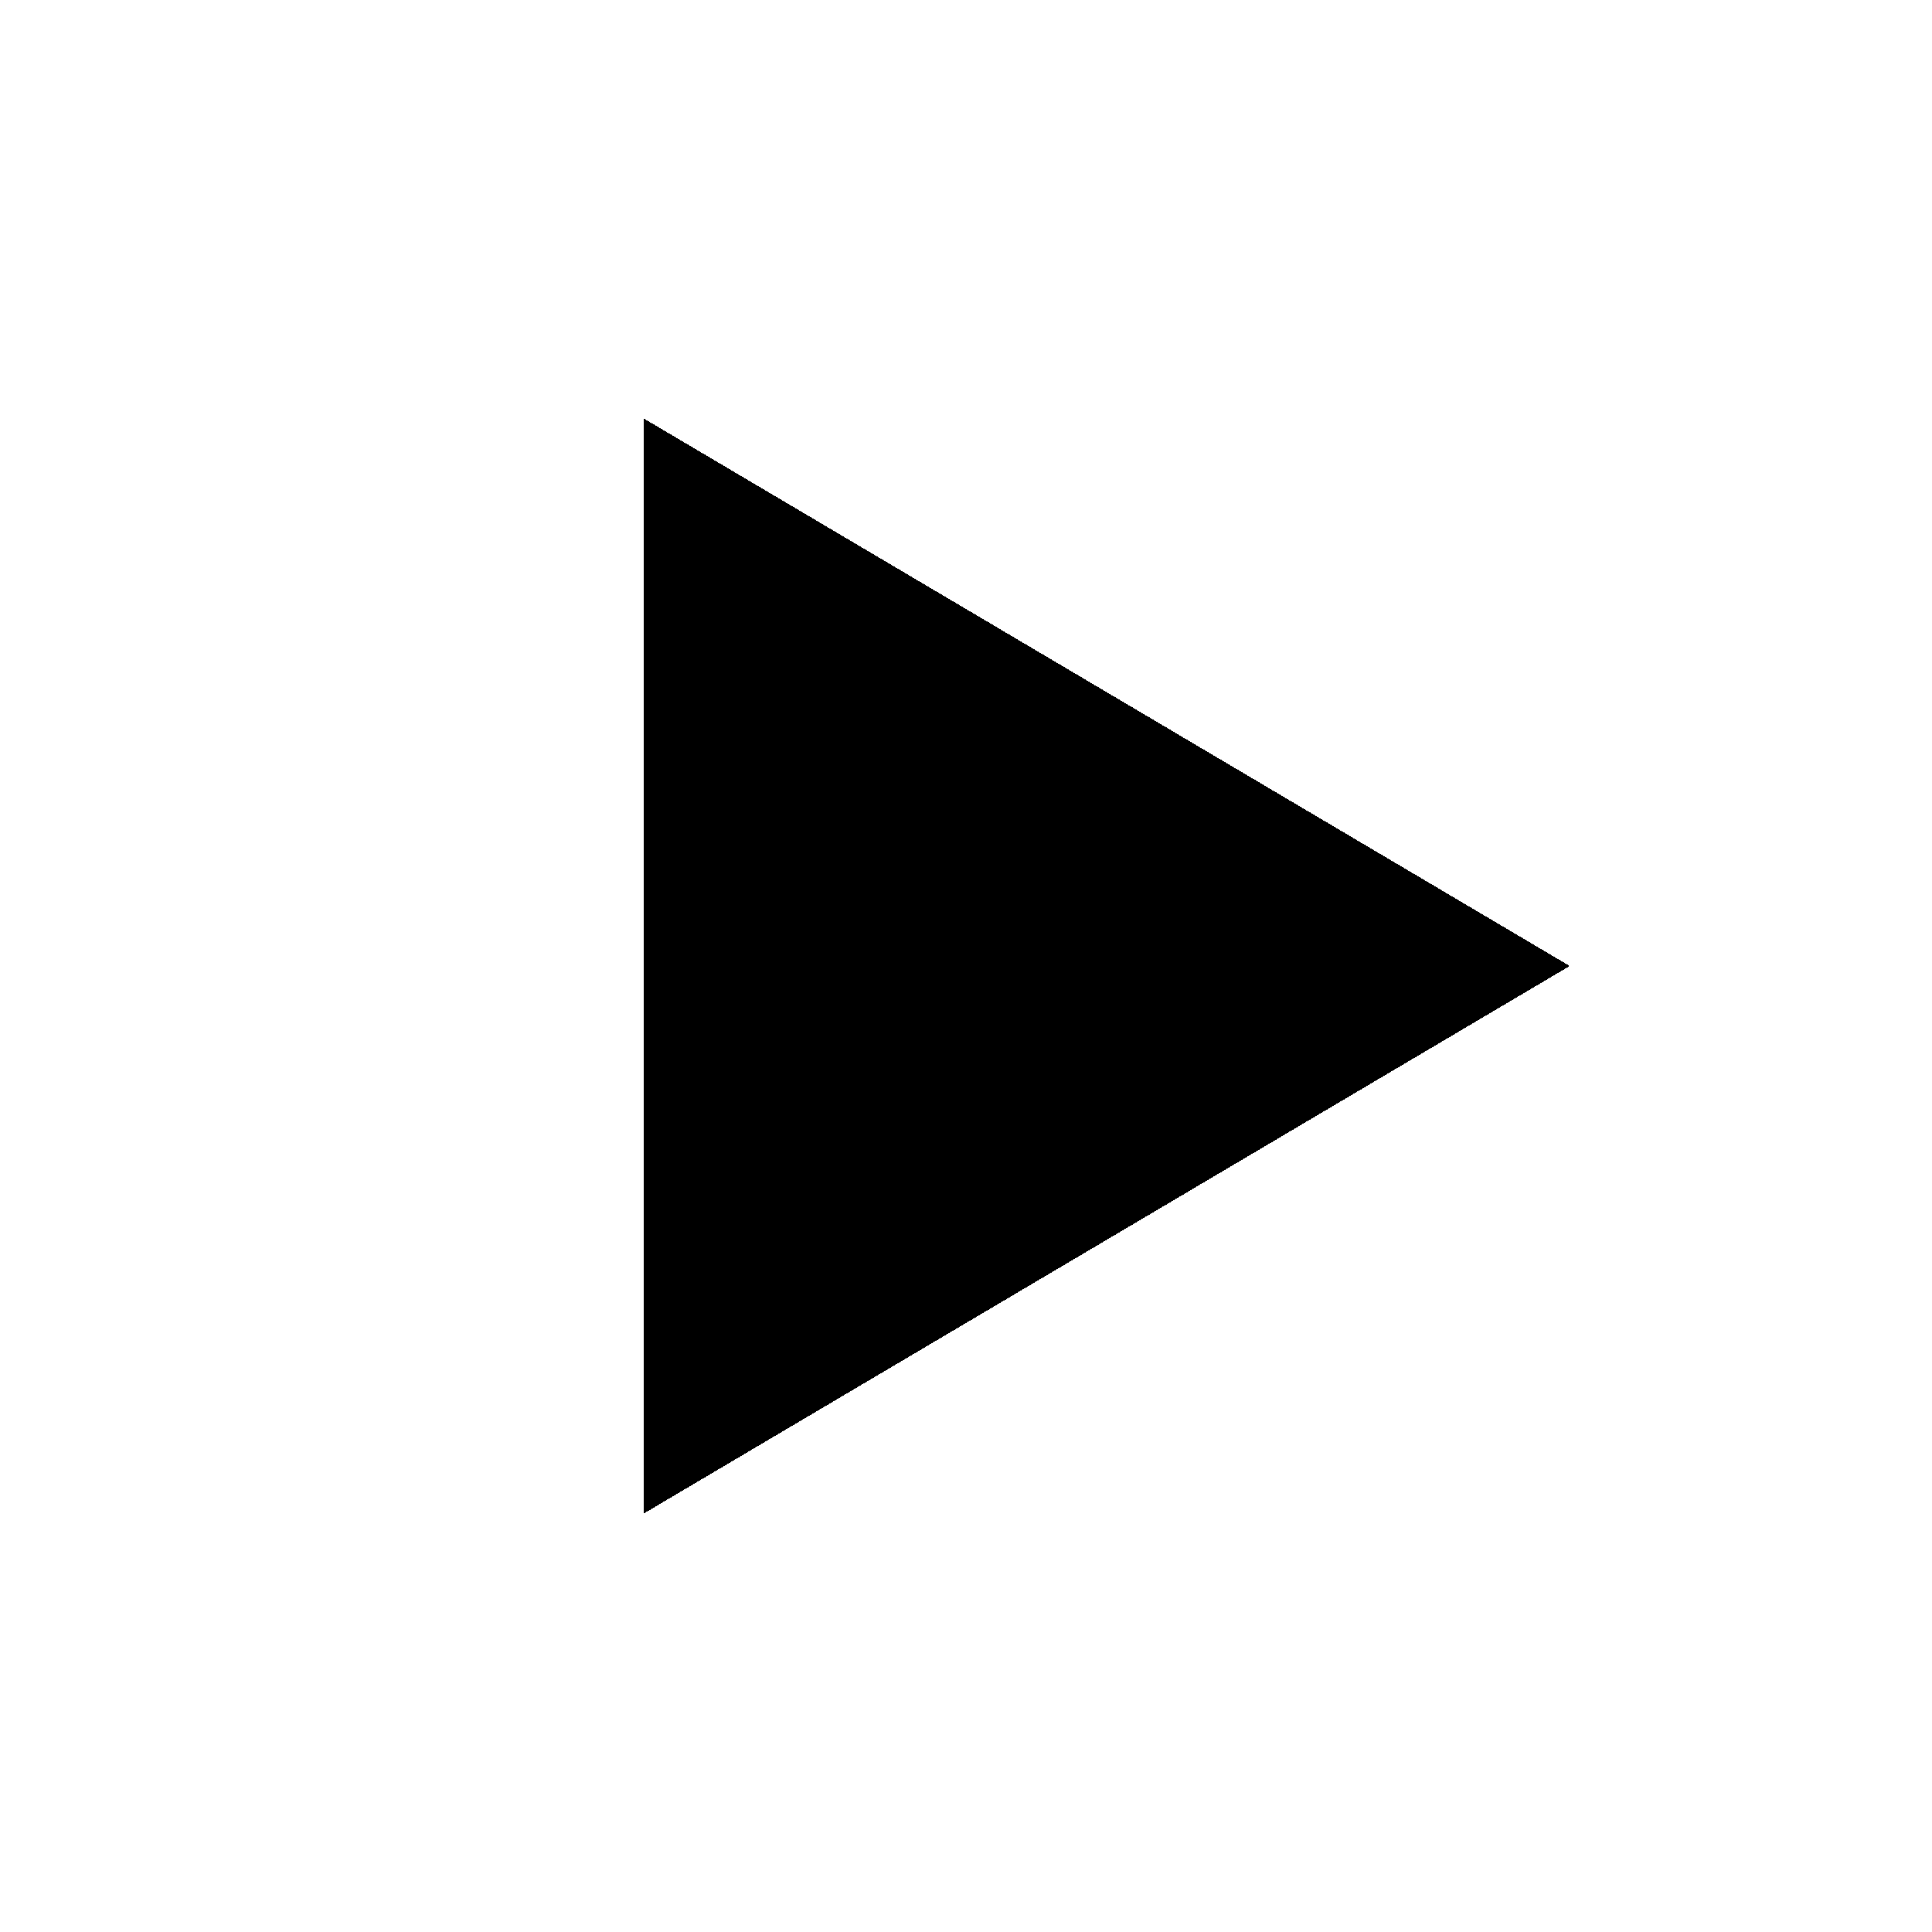
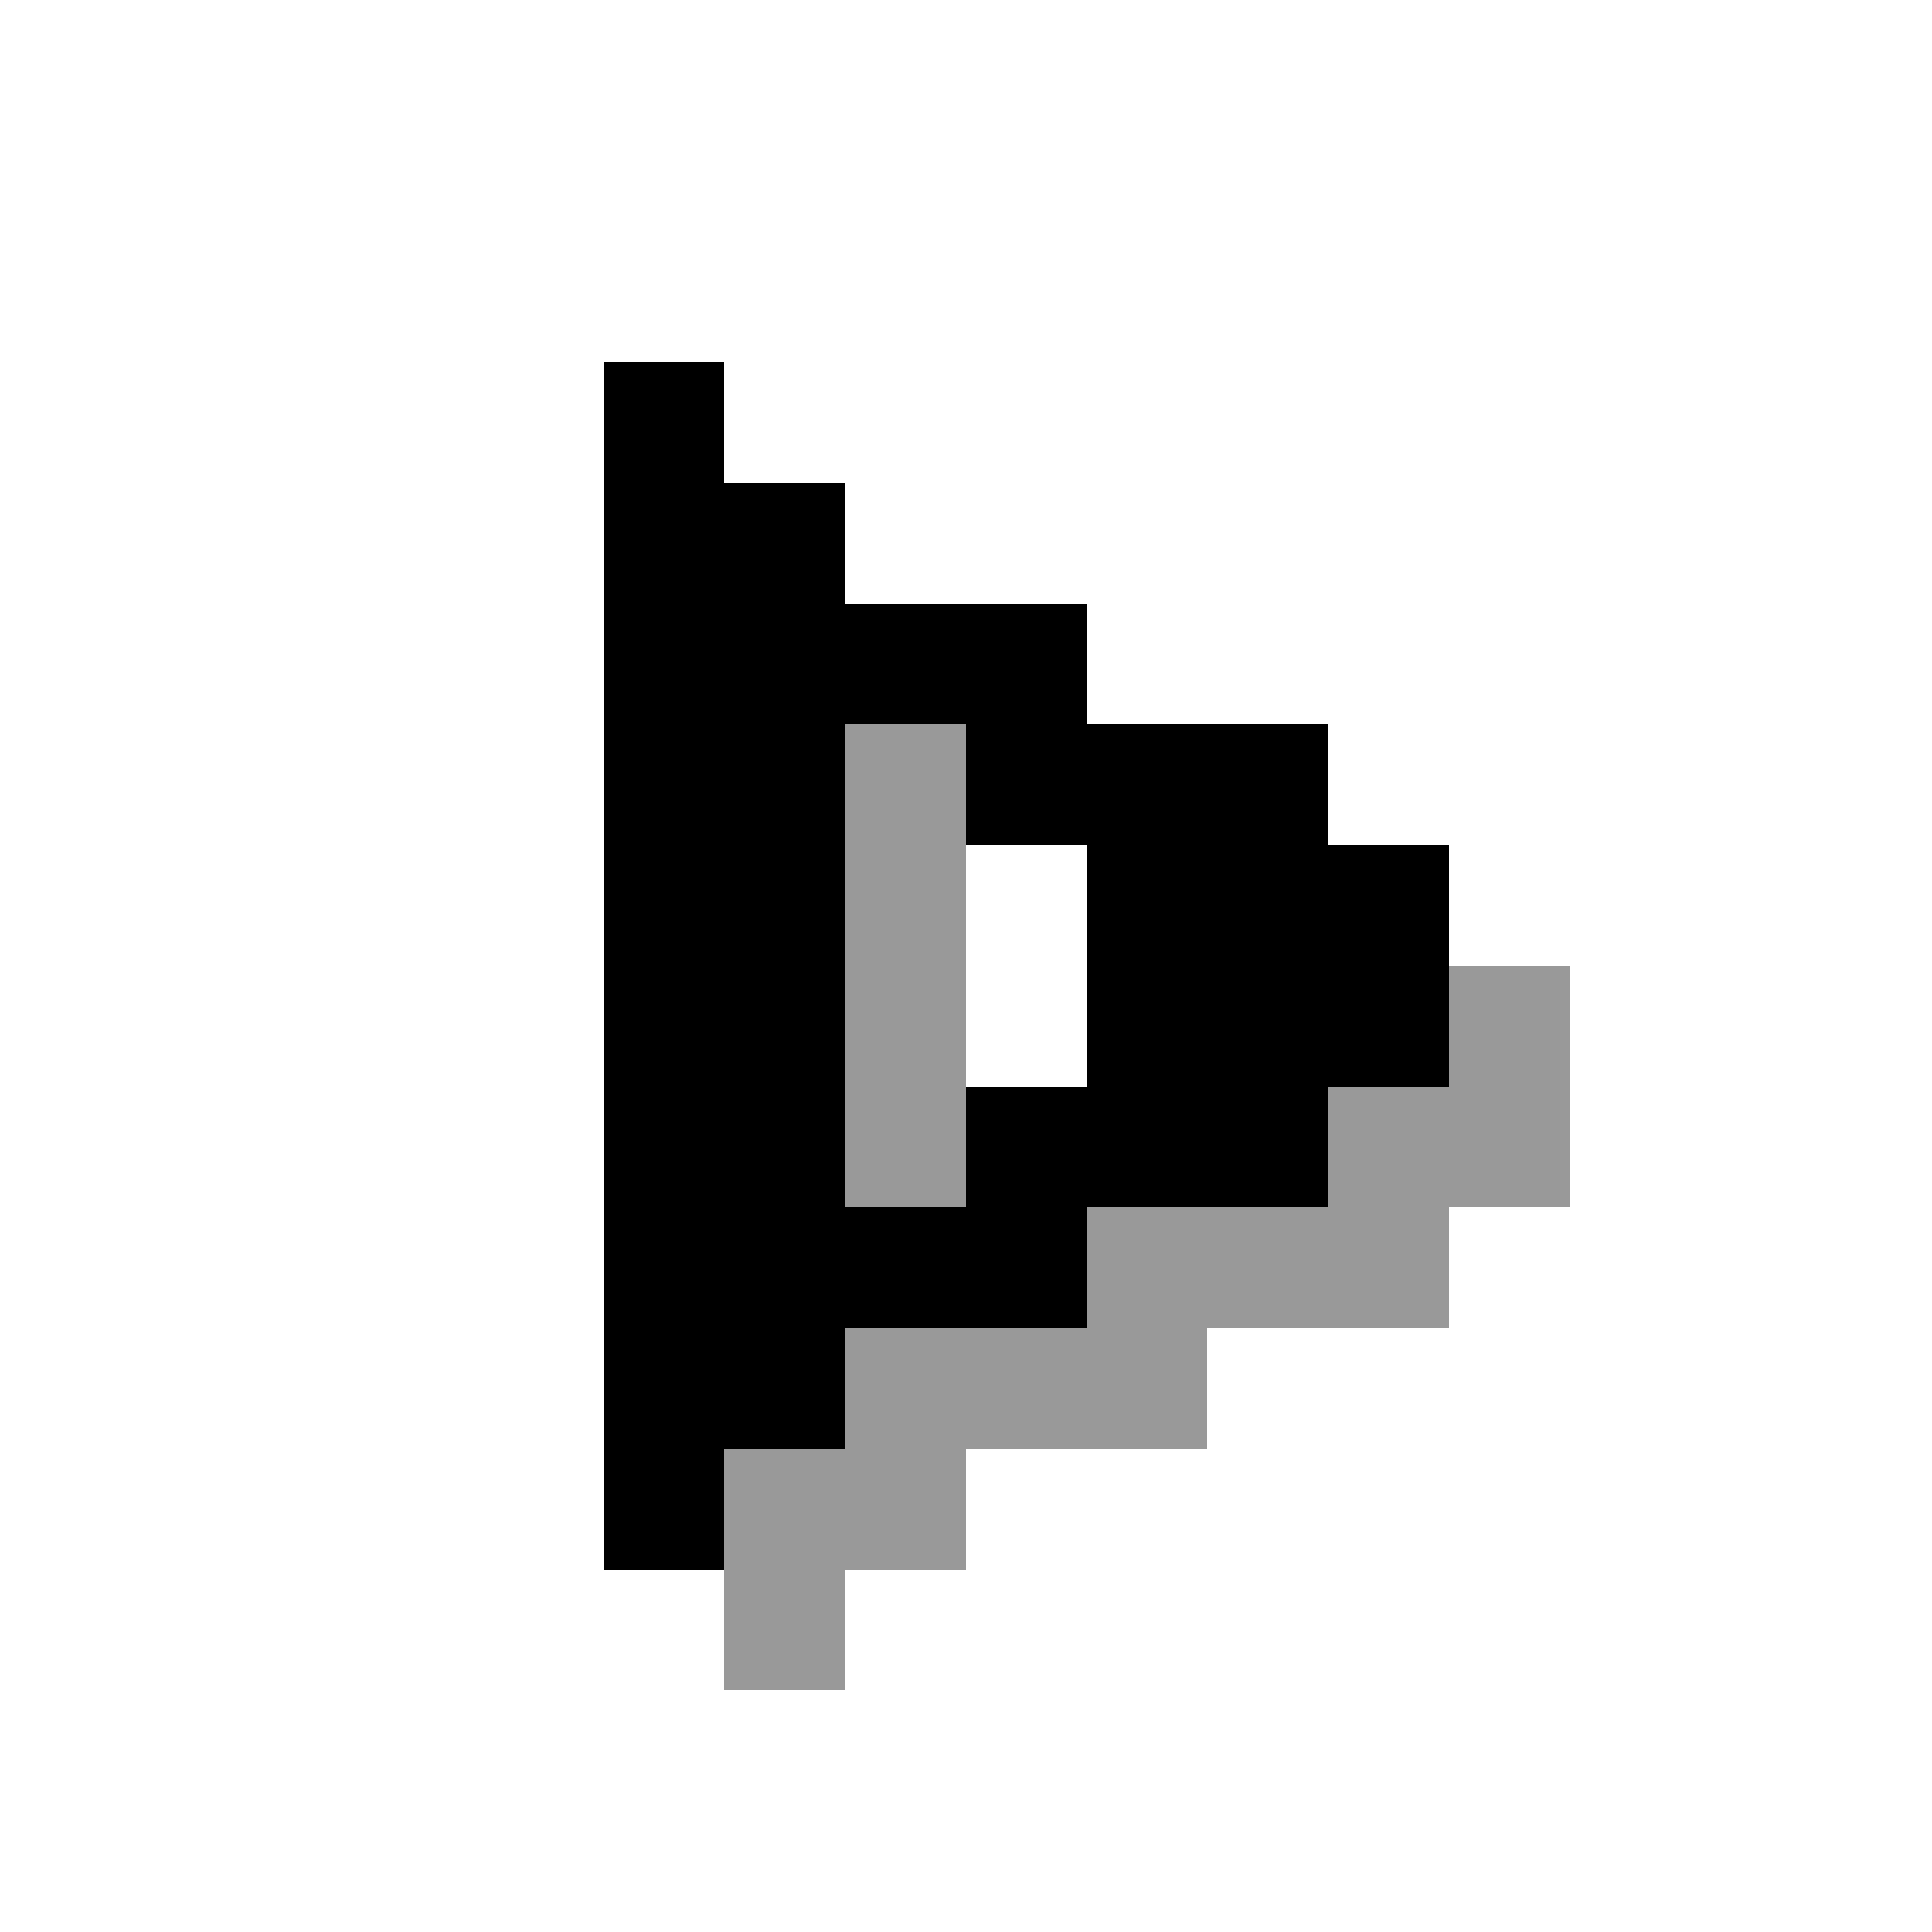
<svg xmlns="http://www.w3.org/2000/svg" viewBox="0 0 24 24" shape-rendering="crispEdges">
-   <path fill="#000" d="M8 5.2v13.6L19.5 12 8 5.2z" />
+   <g fill="#000" fill-opacity="0.4">
+     <rect x="9" y="18" width="1.5" height="1.5" />
+     <rect x="9" y="19.5" width="1.5" height="1.5" />
+     <rect x="10.5" y="9" width="1.5" height="1.5" />
+     <rect x="10.5" y="10.5" width="1.5" height="1.5" />
+     <rect x="10.5" y="12" width="1.5" height="1.5" />
+     <rect x="10.5" y="13.5" width="1.5" height="1.5" />
+     <rect x="10.5" y="16.5" width="1.5" height="1.5" />
+     <rect x="10.5" y="18" width="1.5" height="1.5" />
+     <rect x="12" y="16.5" width="1.5" height="1.5" />
+     <rect x="13.5" y="15" width="1.5" height="1.5" />
+     <rect x="13.5" y="16.5" width="1.5" height="1.5" />
+     <rect x="15" y="15" width="1.5" height="1.5" />
+     <rect x="16.5" y="13.5" width="1.5" height="1.5" />
+     <rect x="16.5" y="15" width="1.5" height="1.5" />
+     <rect x="18" y="12" width="1.5" height="1.5" />
+     <rect x="18" y="13.5" width="1.5" height="1.5" />
+   </g>
+   <g fill="#000">
+     <rect x="7.5" y="4.5" width="1.5" height="1.5" />
+     <rect x="7.5" y="6" width="1.5" height="1.5" />
+     <rect x="7.5" y="7.5" width="1.5" height="1.5" />
+     <rect x="7.5" y="9" width="1.5" height="1.5" />
+     <rect x="7.5" y="10.5" width="1.5" height="1.5" />
+     <rect x="7.5" y="12" width="1.5" height="1.5" />
+     <rect x="7.5" y="13.5" width="1.5" height="1.5" />
+     <rect x="7.5" y="15" width="1.5" height="1.5" />
+     <rect x="7.5" y="16.5" width="1.5" height="1.5" />
+     <rect x="7.5" y="18" width="1.5" height="1.5" />
+     <rect x="9" y="6" width="1.5" height="1.5" />
+     <rect x="9" y="7.5" width="1.5" height="1.5" />
+     <rect x="9" y="9" width="1.5" height="1.5" />
+     <rect x="9" y="10.5" width="1.5" height="1.5" />
+     <rect x="9" y="12" width="1.5" height="1.5" />
+     <rect x="9" y="13.5" width="1.5" height="1.5" />
+     <rect x="9" y="15" width="1.5" height="1.5" />
+     <rect x="9" y="16.5" width="1.5" height="1.5" />
+     <rect x="10.5" y="7.5" width="1.5" height="1.5" />
+     <rect x="10.5" y="15" width="1.5" height="1.5" />
+     <rect x="12" y="7.5" width="1.5" height="1.5" />
+     <rect x="12" y="9" width="1.5" height="1.5" />
+     <rect x="12" y="13.5" width="1.5" height="1.5" />
+     <rect x="12" y="15" width="1.5" height="1.5" />
+     <rect x="13.5" y="9" width="1.5" height="1.5" />
+     <rect x="13.5" y="10.5" width="1.5" height="1.5" />
+     <rect x="13.5" y="12" width="1.5" height="1.5" />
+     <rect x="13.5" y="13.5" width="1.5" height="1.5" />
+     <rect x="15" y="9" width="1.5" height="1.5" />
+     <rect x="15" y="10.5" width="1.5" height="1.5" />
+     <rect x="15" y="12" width="1.5" height="1.5" />
+     <rect x="15" y="13.5" width="1.5" height="1.5" />
+     <rect x="16.5" y="10.5" width="1.5" height="1.5" />
+     <rect x="16.5" y="12" width="1.5" height="1.5" />
+   </g>
</svg>
